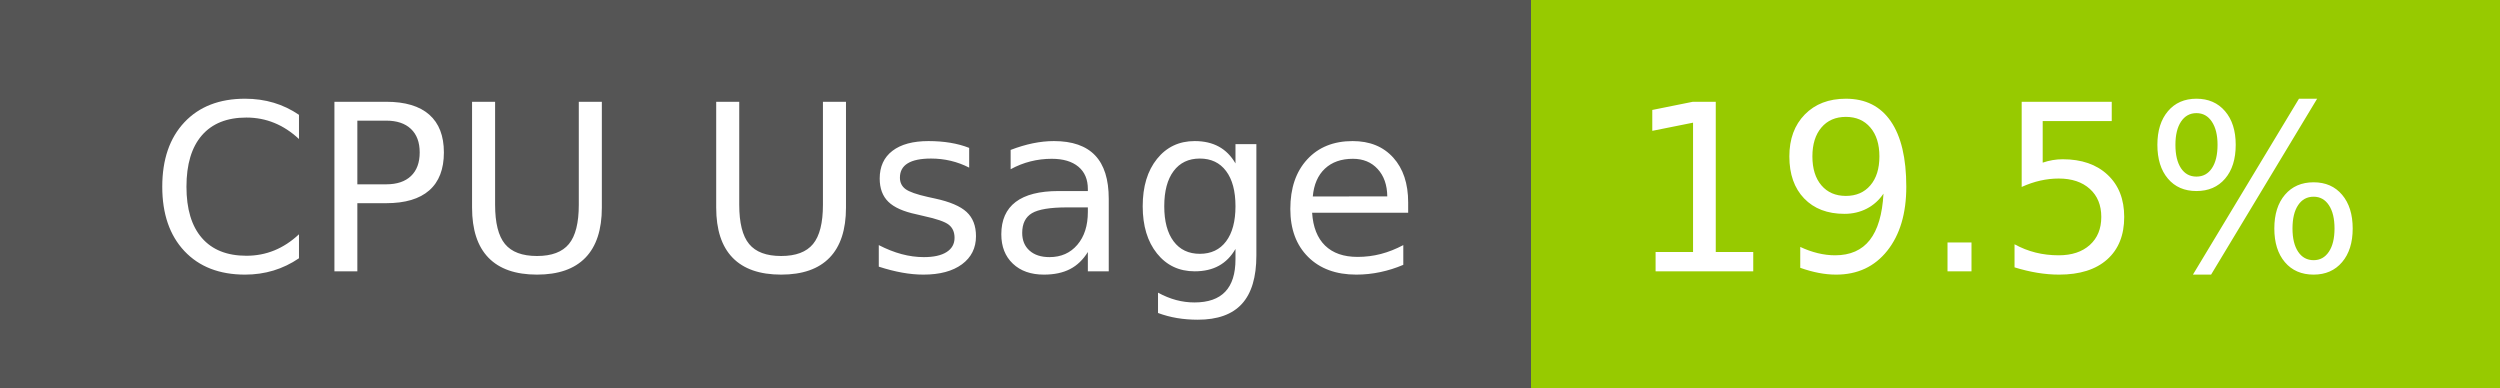
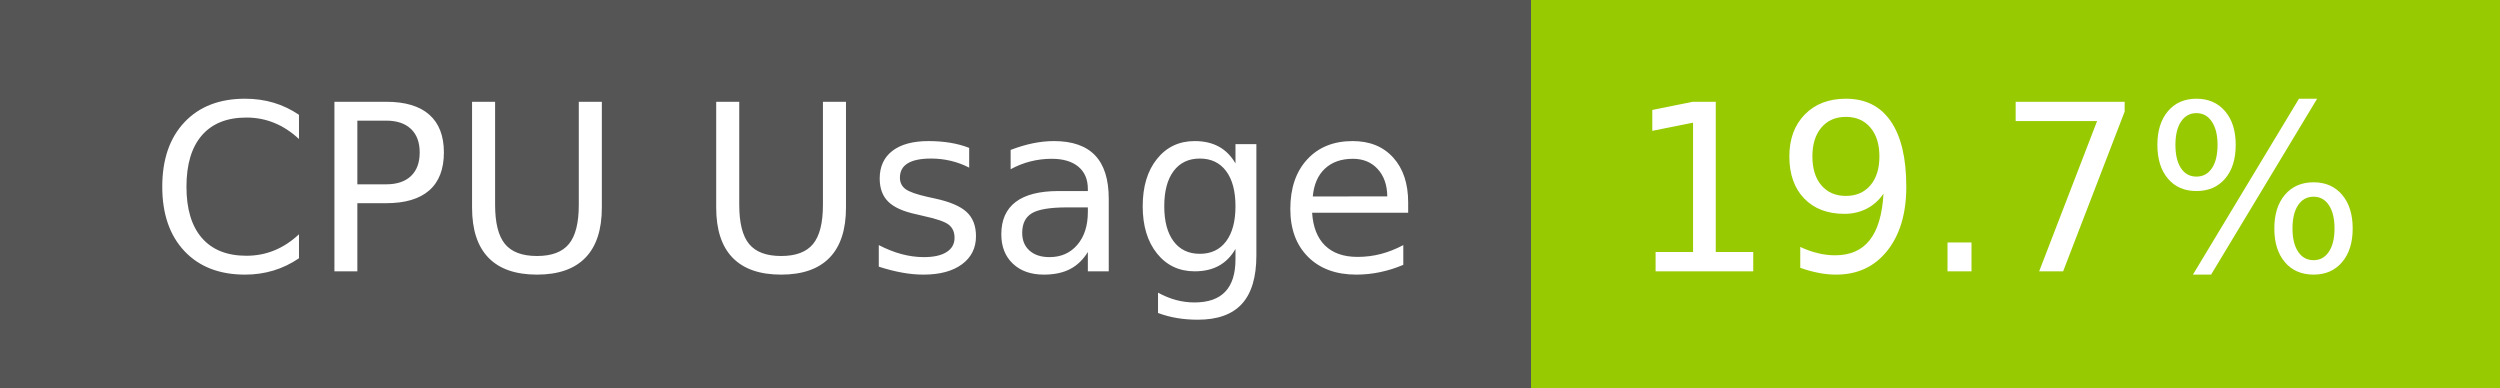
- <svg xmlns="http://www.w3.org/2000/svg" width="129" height="20" role="img" aria-label="CPU Usage: 19.5%">
+ <svg xmlns="http://www.w3.org/2000/svg" width="129" height="20" role="img" aria-label="CPU Usage: 19.7%">
  <g shape-rendering="crispEdges">
    <rect width="79" height="20" fill="#555" />
    <rect x="79" width="50" height="20" fill="#97ca00" />
  </g>
  <g fill="#fff" text-anchor="middle" font-family="Verdana,Geneva,DejaVu Sans,sans-serif" text-rendering="geometricPrecision" font-size="120">
    <text x="405" y="140" transform="scale(.1)" fill="#fff" textLength="665">CPU Usage</text>
-     <text x="1030" y="140" transform="scale(.1)" fill="#fff" textLength="390">19.5%</text>
+     <text x="1030" y="140" transform="scale(.1)" fill="#fff" textLength="390">19.7%</text>
  </g>
</svg>
